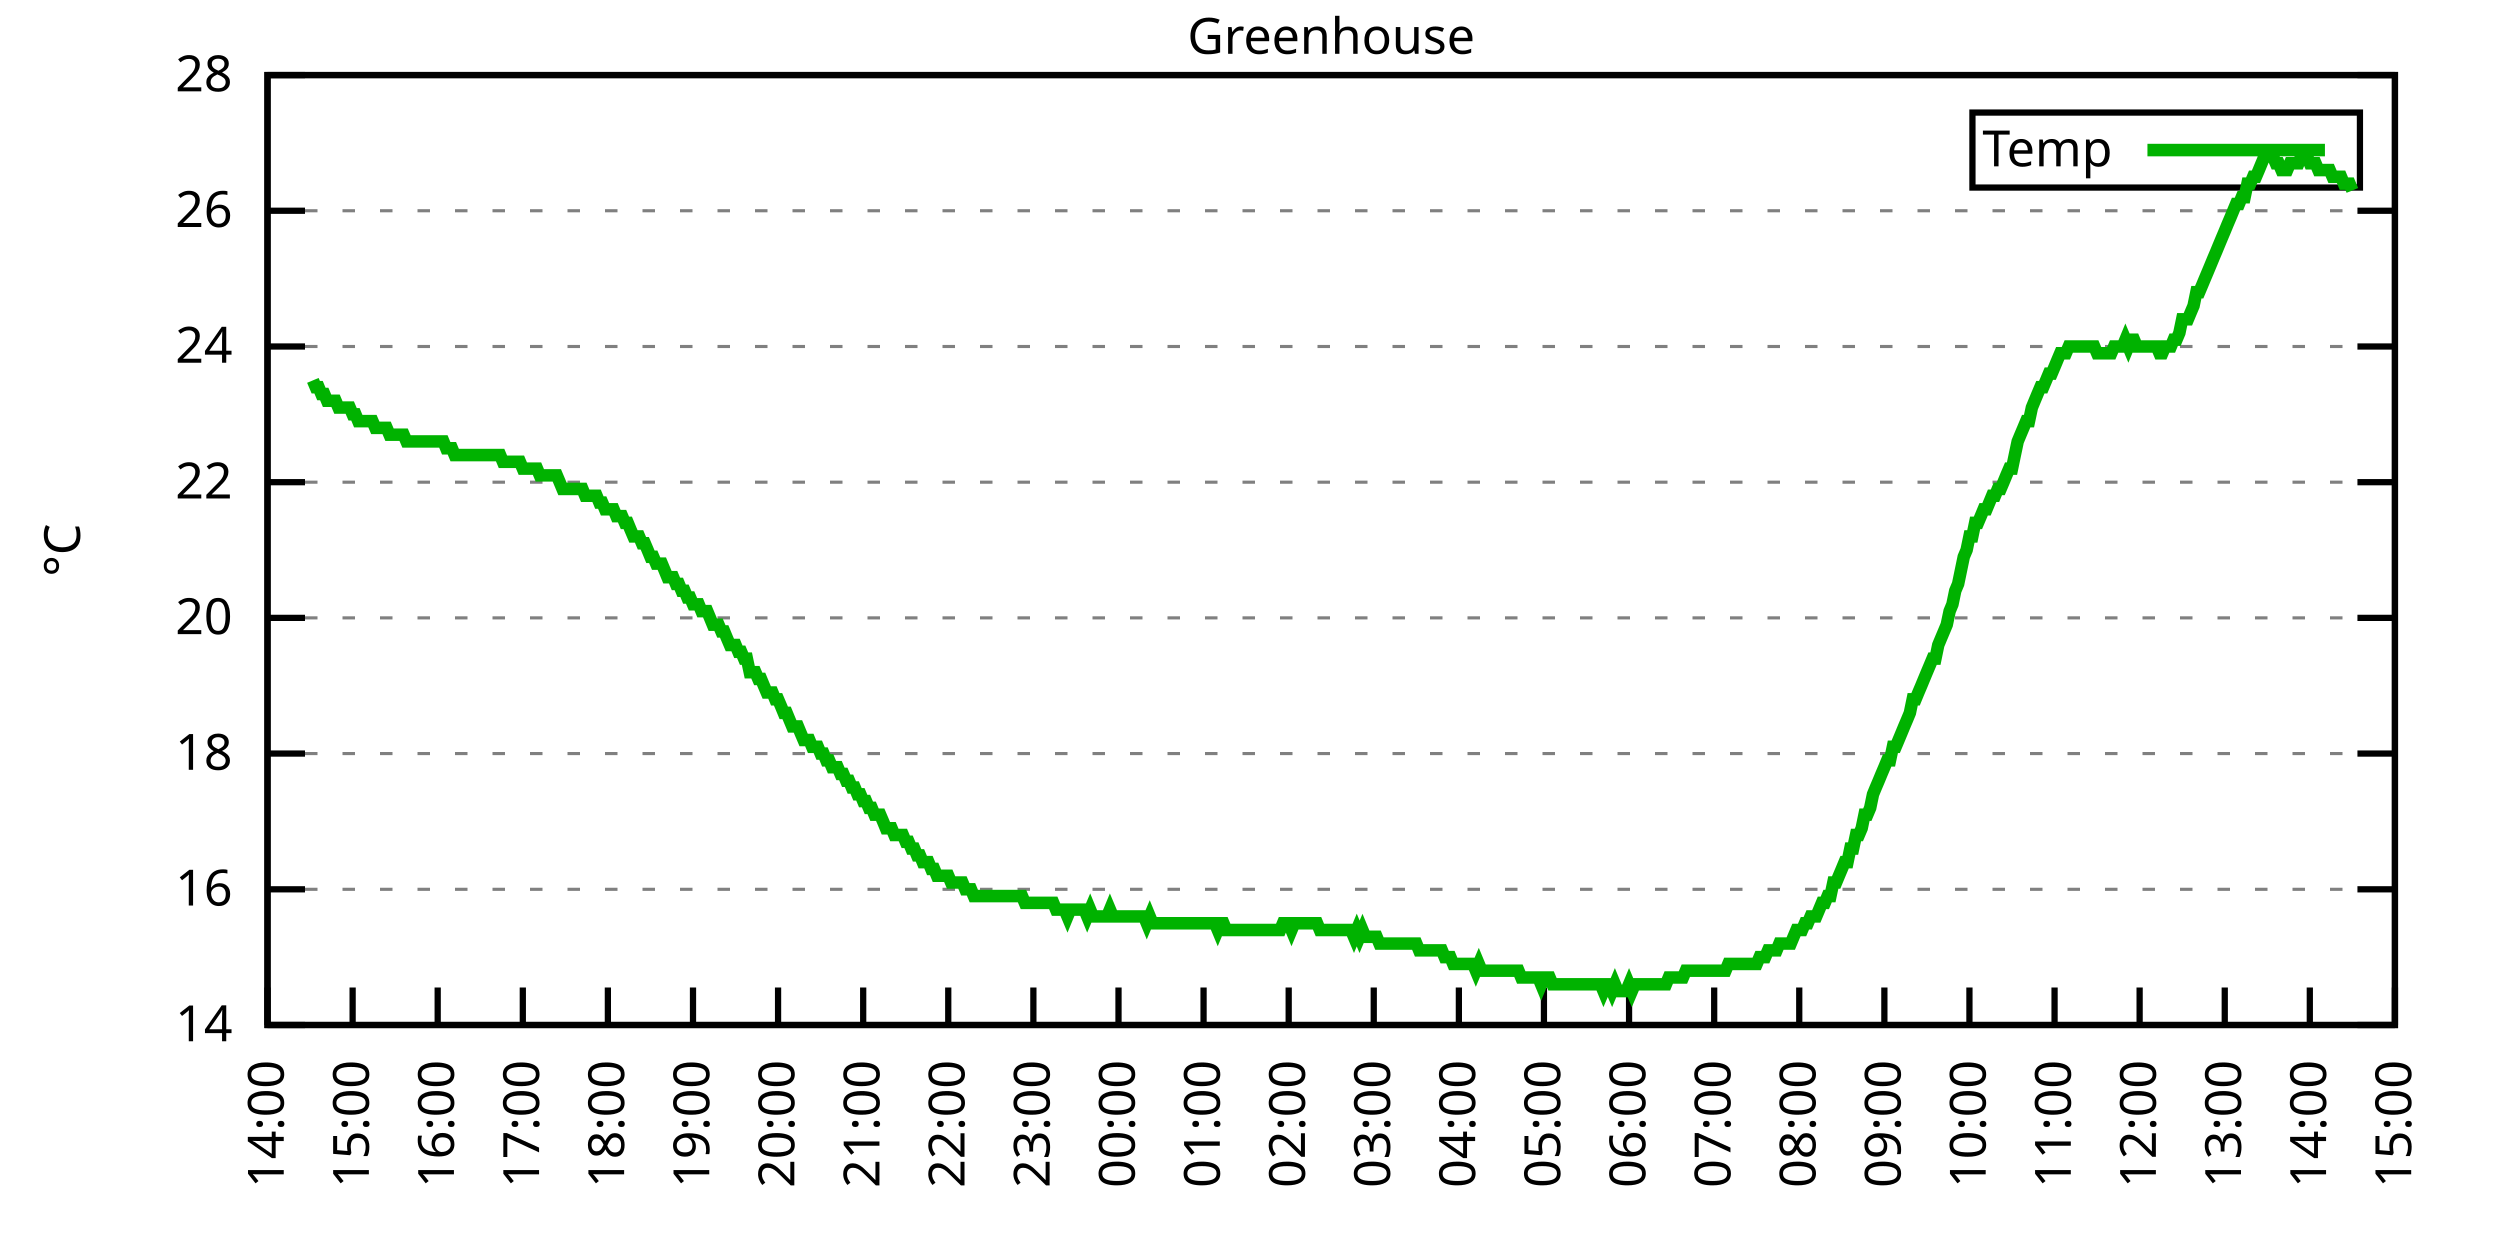
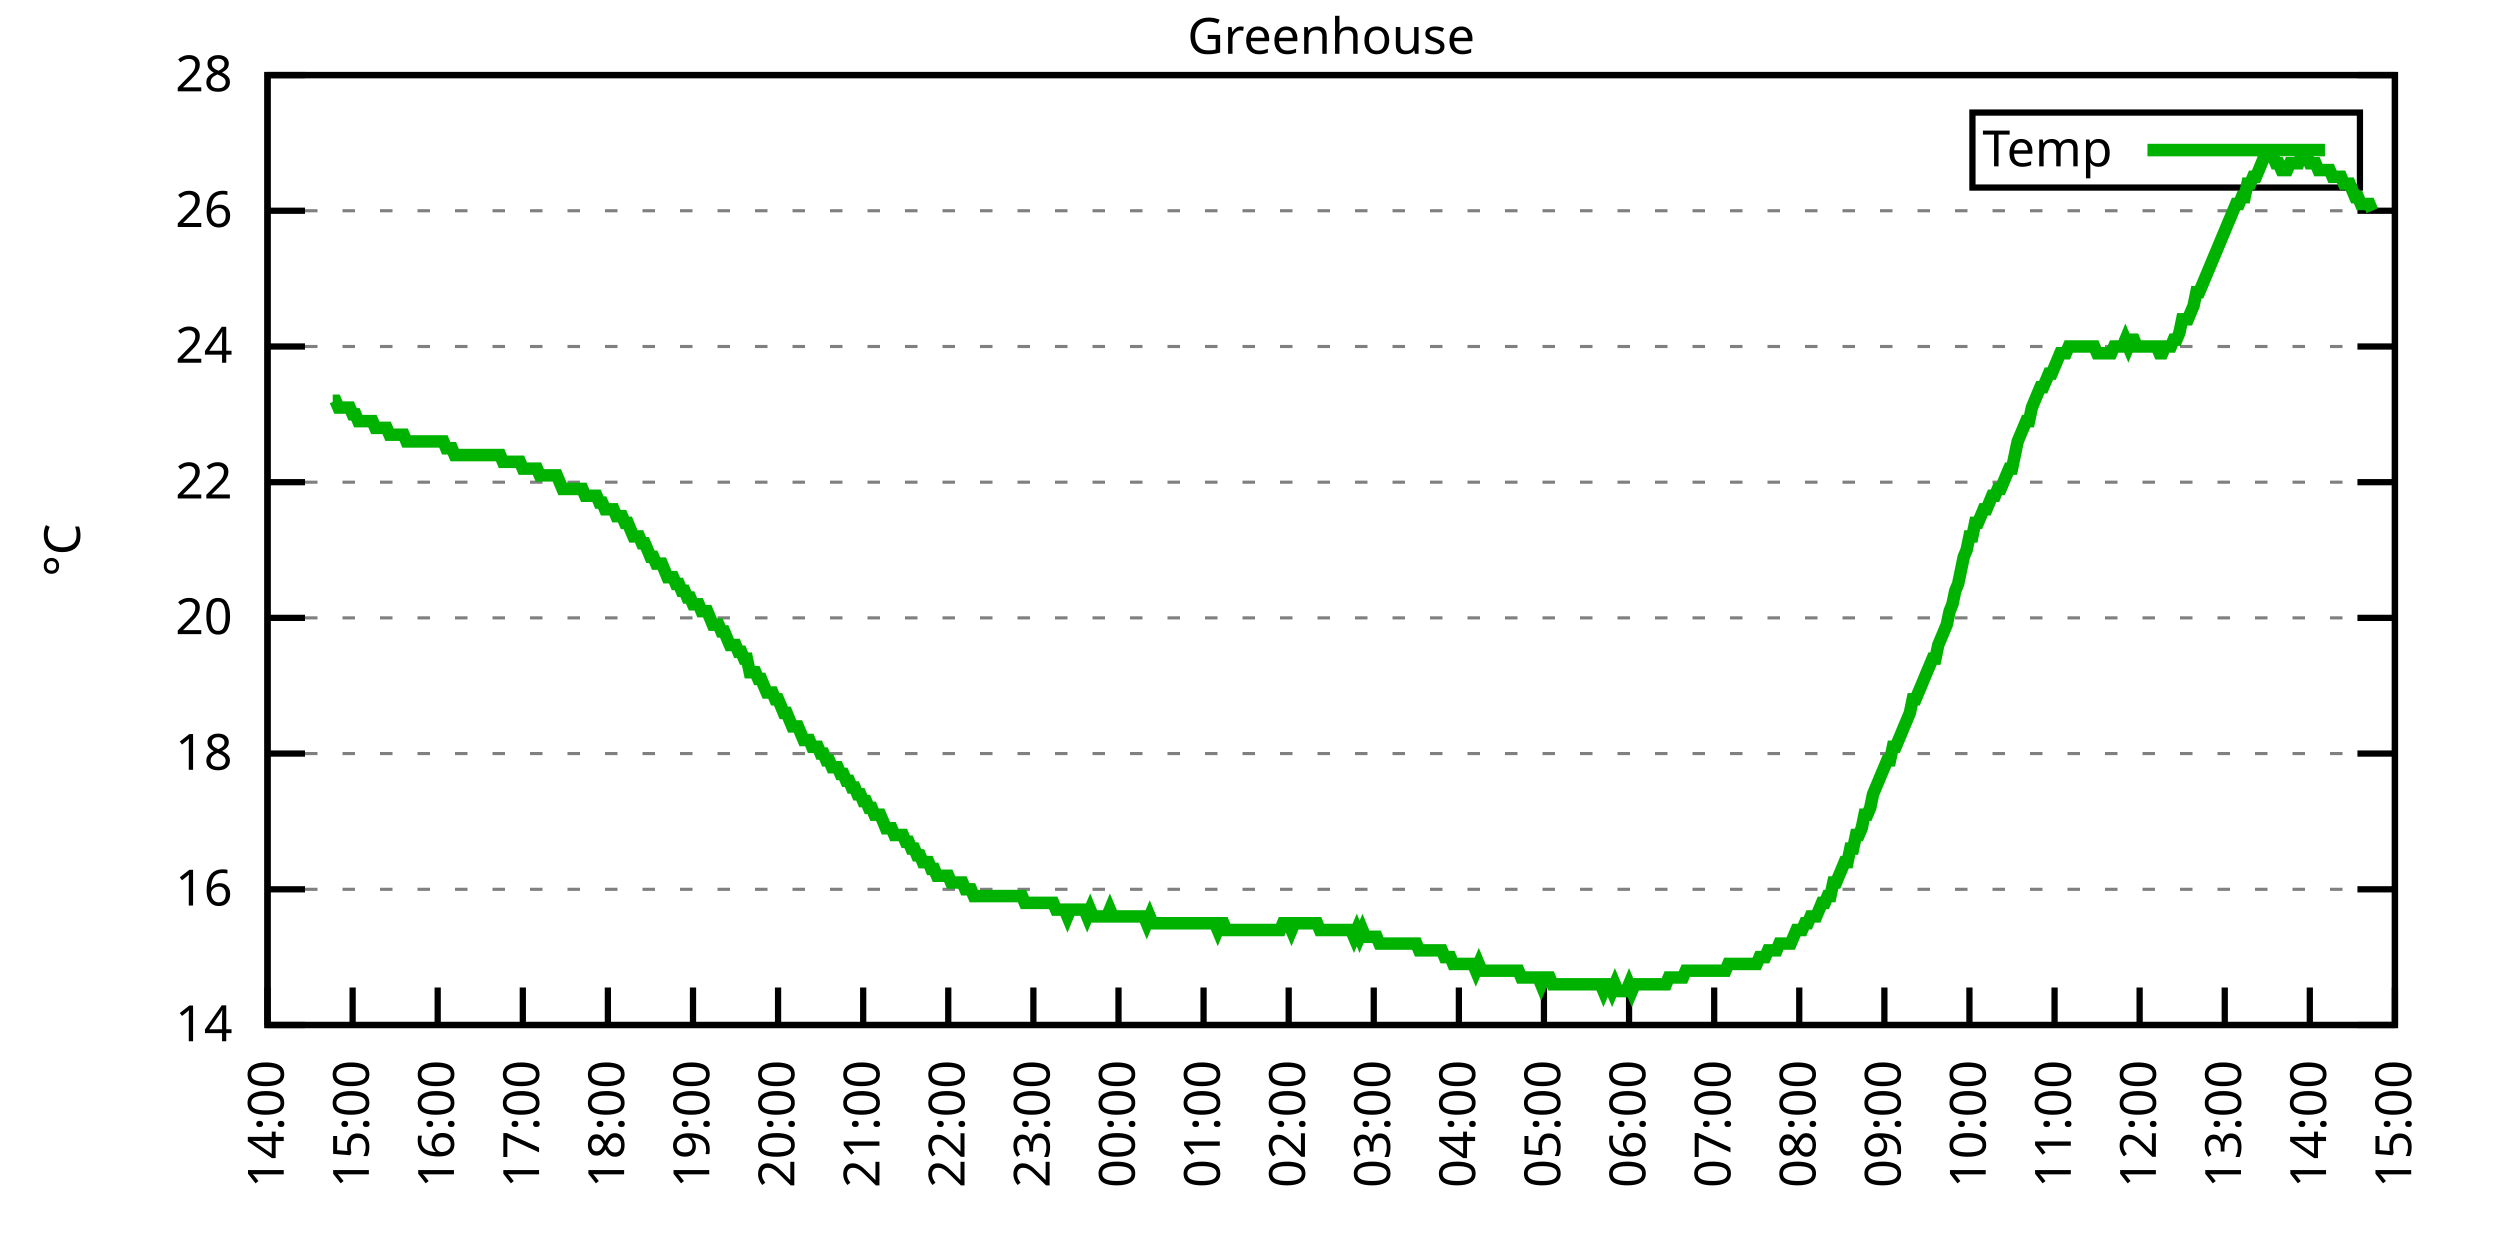
<svg xmlns="http://www.w3.org/2000/svg" xmlns:xlink="http://www.w3.org/1999/xlink" width="400" height="200" viewBox="0 0 400 200">
  <g id="gnuplot_canvas">
    <rect x="0" y="0" width="400" height="200" fill="none" />
    <defs>
      <circle id="gpDot" r="0.5" stroke-width="0.5" stroke="currentColor" />
      <path id="gpPt0" stroke-width="0.333" stroke="currentColor" d="M-1,0 h2 M0,-1 v2" />
      <path id="gpPt1" stroke-width="0.333" stroke="currentColor" d="M-1,-1 L1,1 M1,-1 L-1,1" />
      <path id="gpPt2" stroke-width="0.333" stroke="currentColor" d="M-1,0 L1,0 M0,-1 L0,1 M-1,-1 L1,1 M-1,1 L1,-1" />
      <rect id="gpPt3" stroke-width="0.333" stroke="currentColor" x="-1" y="-1" width="2" height="2" />
      <rect id="gpPt4" stroke-width="0.333" stroke="currentColor" fill="currentColor" x="-1" y="-1" width="2" height="2" />
      <circle id="gpPt5" stroke-width="0.333" stroke="currentColor" cx="0" cy="0" r="1" />
      <use xlink:href="#gpPt5" id="gpPt6" fill="currentColor" stroke="none" />
      <path id="gpPt7" stroke-width="0.333" stroke="currentColor" d="M0,-1.33 L-1.33,0.67 L1.33,0.67 z" />
      <use xlink:href="#gpPt7" id="gpPt8" fill="currentColor" stroke="none" />
      <use xlink:href="#gpPt7" id="gpPt9" stroke="currentColor" transform="rotate(180)" />
      <use xlink:href="#gpPt9" id="gpPt10" fill="currentColor" stroke="none" />
      <use xlink:href="#gpPt3" id="gpPt11" stroke="currentColor" transform="rotate(45)" />
      <use xlink:href="#gpPt11" id="gpPt12" fill="currentColor" stroke="none" />
      <path id="gpPt13" stroke-width="0.333" stroke="currentColor" d="M0,1.330 L1.265,0.411 L0.782,-1.067 L-0.782,-1.076 L-1.265,0.411 z" />
      <use xlink:href="#gpPt13" id="gpPt14" fill="currentColor" stroke="none" />
      <filter id="textbox" filterUnits="objectBoundingBox" x="0" y="0" height="1" width="1">
        <feFlood flood-color="white" flood-opacity="1" result="bgnd" />
        <feComposite in="SourceGraphic" in2="bgnd" operator="atop" />
      </filter>
      <filter id="greybox" filterUnits="objectBoundingBox" x="0" y="0" height="1" width="1">
        <feFlood flood-color="lightgrey" flood-opacity="1" result="grey" />
        <feComposite in="SourceGraphic" in2="grey" operator="atop" />
      </filter>
    </defs>
    <g fill="none" color="white" stroke="currentColor" stroke-width="1.00" stroke-linecap="butt" stroke-linejoin="miter">
</g>
    <g fill="none" color="black" stroke="currentColor" stroke-width="1.00" stroke-linecap="butt" stroke-linejoin="miter">
      <g stroke="none" shape-rendering="crispEdges">
        <polygon fill="rgb(255, 255, 255)" points="42.80,164.00 383.18,164.00 383.18,12.02 42.80,12.02 " />
      </g>
    </g>
    <g fill="none" color="black" stroke="currentColor" stroke-width="1.00" stroke-linecap="butt" stroke-linejoin="miter">
</g>
    <g fill="none" color="black" stroke="black" stroke-width="0.50" stroke-linecap="butt" stroke-linejoin="miter">
</g>
    <g fill="none" color="gray" stroke="currentColor" stroke-width="0.50" stroke-linecap="butt" stroke-linejoin="miter">
      <path stroke="gray" stroke-dasharray="2,4" class="gridline" d="M42.80,164.00 L383.19,164.00  " />
    </g>
    <g fill="none" color="gray" stroke="gray" stroke-width="1.00" stroke-linecap="butt" stroke-linejoin="miter">
</g>
    <g fill="none" color="black" stroke="currentColor" stroke-width="1.00" stroke-linecap="butt" stroke-linejoin="miter">
      <path stroke="black" d="M42.80,164.00 L48.80,164.00 M383.19,164.00 L377.19,164.00  " />
      <g transform="translate(37.20,166.60)" stroke="none" fill="black" font-family="Sans" font-size="8.00" text-anchor="end">
        <text>
          <tspan font-family="Sans"> 14</tspan>
        </text>
      </g>
    </g>
    <g fill="none" color="black" stroke="currentColor" stroke-width="1.00" stroke-linecap="butt" stroke-linejoin="miter">
</g>
    <g fill="none" color="black" stroke="black" stroke-width="0.50" stroke-linecap="butt" stroke-linejoin="miter">
</g>
    <g fill="none" color="gray" stroke="currentColor" stroke-width="0.50" stroke-linecap="butt" stroke-linejoin="miter">
      <path stroke="gray" stroke-dasharray="2,4" class="gridline" d="M42.80,142.29 L383.19,142.29  " />
    </g>
    <g fill="none" color="gray" stroke="gray" stroke-width="1.00" stroke-linecap="butt" stroke-linejoin="miter">
</g>
    <g fill="none" color="black" stroke="currentColor" stroke-width="1.00" stroke-linecap="butt" stroke-linejoin="miter">
      <path stroke="black" d="M42.80,142.29 L48.80,142.29 M383.19,142.29 L377.19,142.29  " />
      <g transform="translate(37.20,144.89)" stroke="none" fill="black" font-family="Sans" font-size="8.00" text-anchor="end">
        <text>
          <tspan font-family="Sans"> 16</tspan>
        </text>
      </g>
    </g>
    <g fill="none" color="black" stroke="currentColor" stroke-width="1.00" stroke-linecap="butt" stroke-linejoin="miter">
</g>
    <g fill="none" color="black" stroke="black" stroke-width="0.50" stroke-linecap="butt" stroke-linejoin="miter">
</g>
    <g fill="none" color="gray" stroke="currentColor" stroke-width="0.50" stroke-linecap="butt" stroke-linejoin="miter">
      <path stroke="gray" stroke-dasharray="2,4" class="gridline" d="M42.80,120.57 L383.19,120.57  " />
    </g>
    <g fill="none" color="gray" stroke="gray" stroke-width="1.00" stroke-linecap="butt" stroke-linejoin="miter">
</g>
    <g fill="none" color="black" stroke="currentColor" stroke-width="1.00" stroke-linecap="butt" stroke-linejoin="miter">
      <path stroke="black" d="M42.80,120.57 L48.80,120.57 M383.19,120.57 L377.19,120.57  " />
      <g transform="translate(37.20,123.17)" stroke="none" fill="black" font-family="Sans" font-size="8.00" text-anchor="end">
        <text>
          <tspan font-family="Sans"> 18</tspan>
        </text>
      </g>
    </g>
    <g fill="none" color="black" stroke="currentColor" stroke-width="1.00" stroke-linecap="butt" stroke-linejoin="miter">
</g>
    <g fill="none" color="black" stroke="black" stroke-width="0.50" stroke-linecap="butt" stroke-linejoin="miter">
</g>
    <g fill="none" color="gray" stroke="currentColor" stroke-width="0.50" stroke-linecap="butt" stroke-linejoin="miter">
      <path stroke="gray" stroke-dasharray="2,4" class="gridline" d="M42.80,98.86 L383.19,98.86  " />
    </g>
    <g fill="none" color="gray" stroke="gray" stroke-width="1.00" stroke-linecap="butt" stroke-linejoin="miter">
</g>
    <g fill="none" color="black" stroke="currentColor" stroke-width="1.00" stroke-linecap="butt" stroke-linejoin="miter">
      <path stroke="black" d="M42.80,98.86 L48.80,98.86 M383.19,98.86 L377.19,98.86  " />
      <g transform="translate(37.20,101.46)" stroke="none" fill="black" font-family="Sans" font-size="8.00" text-anchor="end">
        <text>
          <tspan font-family="Sans"> 20</tspan>
        </text>
      </g>
    </g>
    <g fill="none" color="black" stroke="currentColor" stroke-width="1.00" stroke-linecap="butt" stroke-linejoin="miter">
</g>
    <g fill="none" color="black" stroke="black" stroke-width="0.50" stroke-linecap="butt" stroke-linejoin="miter">
</g>
    <g fill="none" color="gray" stroke="currentColor" stroke-width="0.50" stroke-linecap="butt" stroke-linejoin="miter">
      <path stroke="gray" stroke-dasharray="2,4" class="gridline" d="M42.80,77.15 L383.19,77.15  " />
    </g>
    <g fill="none" color="gray" stroke="gray" stroke-width="1.00" stroke-linecap="butt" stroke-linejoin="miter">
</g>
    <g fill="none" color="black" stroke="currentColor" stroke-width="1.00" stroke-linecap="butt" stroke-linejoin="miter">
      <path stroke="black" d="M42.80,77.15 L48.80,77.15 M383.19,77.15 L377.19,77.15  " />
      <g transform="translate(37.20,79.75)" stroke="none" fill="black" font-family="Sans" font-size="8.00" text-anchor="end">
        <text>
          <tspan font-family="Sans"> 22</tspan>
        </text>
      </g>
    </g>
    <g fill="none" color="black" stroke="currentColor" stroke-width="1.00" stroke-linecap="butt" stroke-linejoin="miter">
</g>
    <g fill="none" color="black" stroke="black" stroke-width="0.50" stroke-linecap="butt" stroke-linejoin="miter">
</g>
    <g fill="none" color="gray" stroke="currentColor" stroke-width="0.50" stroke-linecap="butt" stroke-linejoin="miter">
      <path stroke="gray" stroke-dasharray="2,4" class="gridline" d="M42.80,55.44 L383.19,55.44  " />
    </g>
    <g fill="none" color="gray" stroke="gray" stroke-width="1.00" stroke-linecap="butt" stroke-linejoin="miter">
</g>
    <g fill="none" color="black" stroke="currentColor" stroke-width="1.00" stroke-linecap="butt" stroke-linejoin="miter">
      <path stroke="black" d="M42.80,55.44 L48.80,55.44 M383.19,55.44 L377.19,55.44  " />
      <g transform="translate(37.20,58.04)" stroke="none" fill="black" font-family="Sans" font-size="8.00" text-anchor="end">
        <text>
          <tspan font-family="Sans"> 24</tspan>
        </text>
      </g>
    </g>
    <g fill="none" color="black" stroke="currentColor" stroke-width="1.00" stroke-linecap="butt" stroke-linejoin="miter">
</g>
    <g fill="none" color="black" stroke="black" stroke-width="0.50" stroke-linecap="butt" stroke-linejoin="miter">
</g>
    <g fill="none" color="gray" stroke="currentColor" stroke-width="0.50" stroke-linecap="butt" stroke-linejoin="miter">
      <path stroke="gray" stroke-dasharray="2,4" class="gridline" d="M42.80,33.72 L383.19,33.72  " />
    </g>
    <g fill="none" color="gray" stroke="gray" stroke-width="1.00" stroke-linecap="butt" stroke-linejoin="miter">
</g>
    <g fill="none" color="black" stroke="currentColor" stroke-width="1.00" stroke-linecap="butt" stroke-linejoin="miter">
      <path stroke="black" d="M42.80,33.72 L48.80,33.72 M383.19,33.72 L377.19,33.72  " />
      <g transform="translate(37.20,36.32)" stroke="none" fill="black" font-family="Sans" font-size="8.00" text-anchor="end">
        <text>
          <tspan font-family="Sans"> 26</tspan>
        </text>
      </g>
    </g>
    <g fill="none" color="black" stroke="currentColor" stroke-width="1.00" stroke-linecap="butt" stroke-linejoin="miter">
</g>
    <g fill="none" color="black" stroke="black" stroke-width="0.50" stroke-linecap="butt" stroke-linejoin="miter">
</g>
    <g fill="none" color="gray" stroke="currentColor" stroke-width="0.50" stroke-linecap="butt" stroke-linejoin="miter">
      <path stroke="gray" stroke-dasharray="2,4" class="gridline" d="M42.80,12.01 L383.19,12.01  " />
    </g>
    <g fill="none" color="gray" stroke="gray" stroke-width="1.00" stroke-linecap="butt" stroke-linejoin="miter">
</g>
    <g fill="none" color="black" stroke="currentColor" stroke-width="1.00" stroke-linecap="butt" stroke-linejoin="miter">
      <path stroke="black" d="M42.80,12.01 L48.80,12.01 M383.19,12.01 L377.19,12.01  " />
      <g transform="translate(37.20,14.61)" stroke="none" fill="black" font-family="Sans" font-size="8.00" text-anchor="end">
        <text>
          <tspan font-family="Sans"> 28</tspan>
        </text>
      </g>
    </g>
    <g fill="none" color="black" stroke="currentColor" stroke-width="1.00" stroke-linecap="butt" stroke-linejoin="miter">
      <path stroke="black" d="M42.80,164.00 L42.80,158.00  " />
      <g transform="translate(45.40,169.60) rotate(270.00)" stroke="none" fill="black" font-family="Sans" font-size="8.00" text-anchor="end">
        <text>
          <tspan font-family="Sans">14:00</tspan>
        </text>
      </g>
    </g>
    <g fill="none" color="black" stroke="currentColor" stroke-width="1.00" stroke-linecap="butt" stroke-linejoin="miter">
      <path stroke="black" d="M56.42,164.00 L56.42,158.00  " />
      <g transform="translate(59.02,169.60) rotate(270.00)" stroke="none" fill="black" font-family="Sans" font-size="8.00" text-anchor="end">
        <text>
          <tspan font-family="Sans">15:00</tspan>
        </text>
      </g>
    </g>
    <g fill="none" color="black" stroke="currentColor" stroke-width="1.00" stroke-linecap="butt" stroke-linejoin="miter">
      <path stroke="black" d="M70.03,164.00 L70.03,158.00  " />
      <g transform="translate(72.63,169.60) rotate(270.00)" stroke="none" fill="black" font-family="Sans" font-size="8.00" text-anchor="end">
        <text>
          <tspan font-family="Sans">16:00</tspan>
        </text>
      </g>
    </g>
    <g fill="none" color="black" stroke="currentColor" stroke-width="1.00" stroke-linecap="butt" stroke-linejoin="miter">
      <path stroke="black" d="M83.65,164.00 L83.65,158.00  " />
      <g transform="translate(86.25,169.60) rotate(270.00)" stroke="none" fill="black" font-family="Sans" font-size="8.00" text-anchor="end">
        <text>
          <tspan font-family="Sans">17:00</tspan>
        </text>
      </g>
    </g>
    <g fill="none" color="black" stroke="currentColor" stroke-width="1.00" stroke-linecap="butt" stroke-linejoin="miter">
      <path stroke="black" d="M97.26,164.00 L97.26,158.00  " />
      <g transform="translate(99.86,169.60) rotate(270.00)" stroke="none" fill="black" font-family="Sans" font-size="8.00" text-anchor="end">
        <text>
          <tspan font-family="Sans">18:00</tspan>
        </text>
      </g>
    </g>
    <g fill="none" color="black" stroke="currentColor" stroke-width="1.00" stroke-linecap="butt" stroke-linejoin="miter">
      <path stroke="black" d="M110.88,164.00 L110.88,158.00  " />
      <g transform="translate(113.48,169.60) rotate(270.00)" stroke="none" fill="black" font-family="Sans" font-size="8.00" text-anchor="end">
        <text>
          <tspan font-family="Sans">19:00</tspan>
        </text>
      </g>
    </g>
    <g fill="none" color="black" stroke="currentColor" stroke-width="1.00" stroke-linecap="butt" stroke-linejoin="miter">
      <path stroke="black" d="M124.49,164.00 L124.49,158.00  " />
      <g transform="translate(127.09,169.60) rotate(270.00)" stroke="none" fill="black" font-family="Sans" font-size="8.00" text-anchor="end">
        <text>
          <tspan font-family="Sans">20:00</tspan>
        </text>
      </g>
    </g>
    <g fill="none" color="black" stroke="currentColor" stroke-width="1.00" stroke-linecap="butt" stroke-linejoin="miter">
      <path stroke="black" d="M138.11,164.00 L138.11,158.00  " />
      <g transform="translate(140.71,169.60) rotate(270.00)" stroke="none" fill="black" font-family="Sans" font-size="8.00" text-anchor="end">
        <text>
          <tspan font-family="Sans">21:00</tspan>
        </text>
      </g>
    </g>
    <g fill="none" color="black" stroke="currentColor" stroke-width="1.00" stroke-linecap="butt" stroke-linejoin="miter">
      <path stroke="black" d="M151.72,164.00 L151.72,158.00  " />
      <g transform="translate(154.32,169.60) rotate(270.00)" stroke="none" fill="black" font-family="Sans" font-size="8.00" text-anchor="end">
        <text>
          <tspan font-family="Sans">22:00</tspan>
        </text>
      </g>
    </g>
    <g fill="none" color="black" stroke="currentColor" stroke-width="1.00" stroke-linecap="butt" stroke-linejoin="miter">
      <path stroke="black" d="M165.34,164.00 L165.34,158.00  " />
      <g transform="translate(167.94,169.60) rotate(270.00)" stroke="none" fill="black" font-family="Sans" font-size="8.00" text-anchor="end">
        <text>
          <tspan font-family="Sans">23:00</tspan>
        </text>
      </g>
    </g>
    <g fill="none" color="black" stroke="currentColor" stroke-width="1.00" stroke-linecap="butt" stroke-linejoin="miter">
      <path stroke="black" d="M178.96,164.00 L178.96,158.00  " />
      <g transform="translate(181.56,169.60) rotate(270.00)" stroke="none" fill="black" font-family="Sans" font-size="8.00" text-anchor="end">
        <text>
          <tspan font-family="Sans">00:00</tspan>
        </text>
      </g>
    </g>
    <g fill="none" color="black" stroke="currentColor" stroke-width="1.00" stroke-linecap="butt" stroke-linejoin="miter">
      <path stroke="black" d="M192.57,164.00 L192.57,158.00  " />
      <g transform="translate(195.17,169.60) rotate(270.00)" stroke="none" fill="black" font-family="Sans" font-size="8.00" text-anchor="end">
        <text>
          <tspan font-family="Sans">01:00</tspan>
        </text>
      </g>
    </g>
    <g fill="none" color="black" stroke="currentColor" stroke-width="1.00" stroke-linecap="butt" stroke-linejoin="miter">
      <path stroke="black" d="M206.19,164.00 L206.19,158.00  " />
      <g transform="translate(208.79,169.60) rotate(270.00)" stroke="none" fill="black" font-family="Sans" font-size="8.00" text-anchor="end">
        <text>
          <tspan font-family="Sans">02:00</tspan>
        </text>
      </g>
    </g>
    <g fill="none" color="black" stroke="currentColor" stroke-width="1.00" stroke-linecap="butt" stroke-linejoin="miter">
      <path stroke="black" d="M219.80,164.00 L219.80,158.00  " />
      <g transform="translate(222.40,169.60) rotate(270.00)" stroke="none" fill="black" font-family="Sans" font-size="8.00" text-anchor="end">
        <text>
          <tspan font-family="Sans">03:00</tspan>
        </text>
      </g>
    </g>
    <g fill="none" color="black" stroke="currentColor" stroke-width="1.00" stroke-linecap="butt" stroke-linejoin="miter">
      <path stroke="black" d="M233.42,164.00 L233.42,158.00  " />
      <g transform="translate(236.02,169.60) rotate(270.00)" stroke="none" fill="black" font-family="Sans" font-size="8.00" text-anchor="end">
        <text>
          <tspan font-family="Sans">04:00</tspan>
        </text>
      </g>
    </g>
    <g fill="none" color="black" stroke="currentColor" stroke-width="1.00" stroke-linecap="butt" stroke-linejoin="miter">
      <path stroke="black" d="M247.03,164.00 L247.03,158.00  " />
      <g transform="translate(249.63,169.60) rotate(270.00)" stroke="none" fill="black" font-family="Sans" font-size="8.00" text-anchor="end">
        <text>
          <tspan font-family="Sans">05:00</tspan>
        </text>
      </g>
    </g>
    <g fill="none" color="black" stroke="currentColor" stroke-width="1.00" stroke-linecap="butt" stroke-linejoin="miter">
      <path stroke="black" d="M260.65,164.00 L260.65,158.00  " />
      <g transform="translate(263.25,169.60) rotate(270.00)" stroke="none" fill="black" font-family="Sans" font-size="8.00" text-anchor="end">
        <text>
          <tspan font-family="Sans">06:00</tspan>
        </text>
      </g>
    </g>
    <g fill="none" color="black" stroke="currentColor" stroke-width="1.00" stroke-linecap="butt" stroke-linejoin="miter">
      <path stroke="black" d="M274.27,164.00 L274.27,158.00  " />
      <g transform="translate(276.87,169.60) rotate(270.00)" stroke="none" fill="black" font-family="Sans" font-size="8.00" text-anchor="end">
        <text>
          <tspan font-family="Sans">07:00</tspan>
        </text>
      </g>
    </g>
    <g fill="none" color="black" stroke="currentColor" stroke-width="1.00" stroke-linecap="butt" stroke-linejoin="miter">
      <path stroke="black" d="M287.88,164.00 L287.88,158.00  " />
      <g transform="translate(290.48,169.60) rotate(270.00)" stroke="none" fill="black" font-family="Sans" font-size="8.00" text-anchor="end">
        <text>
          <tspan font-family="Sans">08:00</tspan>
        </text>
      </g>
    </g>
    <g fill="none" color="black" stroke="currentColor" stroke-width="1.00" stroke-linecap="butt" stroke-linejoin="miter">
      <path stroke="black" d="M301.50,164.00 L301.50,158.00  " />
      <g transform="translate(304.10,169.60) rotate(270.00)" stroke="none" fill="black" font-family="Sans" font-size="8.00" text-anchor="end">
        <text>
          <tspan font-family="Sans">09:00</tspan>
        </text>
      </g>
    </g>
    <g fill="none" color="black" stroke="currentColor" stroke-width="1.00" stroke-linecap="butt" stroke-linejoin="miter">
      <path stroke="black" d="M315.11,164.00 L315.11,158.00  " />
      <g transform="translate(317.71,169.60) rotate(270.00)" stroke="none" fill="black" font-family="Sans" font-size="8.00" text-anchor="end">
        <text>
          <tspan font-family="Sans">10:00</tspan>
        </text>
      </g>
    </g>
    <g fill="none" color="black" stroke="currentColor" stroke-width="1.00" stroke-linecap="butt" stroke-linejoin="miter">
      <path stroke="black" d="M328.73,164.00 L328.73,158.00  " />
      <g transform="translate(331.33,169.60) rotate(270.00)" stroke="none" fill="black" font-family="Sans" font-size="8.00" text-anchor="end">
        <text>
          <tspan font-family="Sans">11:00</tspan>
        </text>
      </g>
    </g>
    <g fill="none" color="black" stroke="currentColor" stroke-width="1.00" stroke-linecap="butt" stroke-linejoin="miter">
      <path stroke="black" d="M342.34,164.00 L342.34,158.00  " />
      <g transform="translate(344.94,169.60) rotate(270.00)" stroke="none" fill="black" font-family="Sans" font-size="8.00" text-anchor="end">
        <text>
          <tspan font-family="Sans">12:00</tspan>
        </text>
      </g>
    </g>
    <g fill="none" color="black" stroke="currentColor" stroke-width="1.00" stroke-linecap="butt" stroke-linejoin="miter">
      <path stroke="black" d="M355.96,164.00 L355.96,158.00  " />
      <g transform="translate(358.56,169.60) rotate(270.00)" stroke="none" fill="black" font-family="Sans" font-size="8.00" text-anchor="end">
        <text>
          <tspan font-family="Sans">13:00</tspan>
        </text>
      </g>
    </g>
    <g fill="none" color="black" stroke="currentColor" stroke-width="1.00" stroke-linecap="butt" stroke-linejoin="miter">
      <path stroke="black" d="M369.57,164.00 L369.57,158.00  " />
      <g transform="translate(372.17,169.60) rotate(270.00)" stroke="none" fill="black" font-family="Sans" font-size="8.00" text-anchor="end">
        <text>
          <tspan font-family="Sans">14:00</tspan>
        </text>
      </g>
    </g>
    <g fill="none" color="black" stroke="currentColor" stroke-width="1.00" stroke-linecap="butt" stroke-linejoin="miter">
      <path stroke="black" d="M383.19,164.00 L383.19,158.00  " />
      <g transform="translate(385.79,169.60) rotate(270.00)" stroke="none" fill="black" font-family="Sans" font-size="8.00" text-anchor="end">
        <text>
          <tspan font-family="Sans">15:00</tspan>
        </text>
      </g>
    </g>
    <g fill="none" color="black" stroke="currentColor" stroke-width="1.00" stroke-linecap="butt" stroke-linejoin="miter">
</g>
    <g fill="none" color="black" stroke="currentColor" stroke-width="1.00" stroke-linecap="butt" stroke-linejoin="miter">
      <path stroke="black" d="M42.80,12.01 L42.80,164.00 L383.19,164.00 L383.19,12.01 L42.80,12.01 Z  " />
    </g>
    <g fill="none" color="black" stroke="currentColor" stroke-width="1.00" stroke-linecap="butt" stroke-linejoin="miter">
</g>
    <g fill="none" color="black" stroke="currentColor" stroke-width="1.00" stroke-linecap="butt" stroke-linejoin="miter">
      <path stroke="black" d="M315.59,30.01 L315.59,18.01 L377.59,18.01 L377.59,30.01 L315.59,30.01 Z  " />
    </g>
    <g id="Greenhouse_plot_1">
      <g fill="none" color="white" stroke="black" stroke-width="2.00" stroke-linecap="butt" stroke-linejoin="miter">
</g>
      <g fill="none" color="black" stroke="currentColor" stroke-width="2.00" stroke-linecap="butt" stroke-linejoin="miter">
        <g transform="translate(337.99,26.61)" stroke="none" fill="black" font-family="Sans" font-size="8.00" text-anchor="end">
          <text>
            <tspan font-family="Sans">Temp</tspan>
          </text>
        </g>
      </g>
      <g fill="none" color="black" stroke="currentColor" stroke-width="2.00" stroke-linecap="butt" stroke-linejoin="miter">
-         <path stroke="rgb(  0, 178,   0)" d="M343.59,24.01 L371.99,24.01 M50.06,60.86 L50.52,61.95 L50.97,61.95 L51.42,63.04 L51.88,63.04 L52.33,64.12   L52.78,64.12 L53.24,64.12 L53.69,64.12 L54.15,65.21 L54.60,65.21 L55.05,65.21 L55.51,65.21 L55.96,65.21   L56.42,66.29 L56.87,66.29 L57.32,67.38 L57.78,67.38 L58.23,67.38 L58.68,67.38 L59.14,67.38 L59.59,67.38   L60.05,68.46 L60.50,68.46 L60.95,68.46 L61.41,68.46 L61.86,68.46 L62.32,69.55 L62.77,69.55 L63.22,69.55   L63.68,69.55 L64.13,69.55 L64.58,69.55 L65.04,70.63 L65.49,70.63 L65.95,70.63 L66.40,70.63 L66.85,70.63   L67.31,70.63 L67.76,70.63 L68.22,70.63 L68.67,70.63 L69.12,70.63 L69.58,70.63 L70.03,70.63 L70.49,70.63   L70.94,70.63 L71.39,71.72 L71.85,71.72 L72.30,71.72 L72.75,72.81 L73.21,72.81 L73.66,72.81 L74.12,72.81   L74.57,72.81 L75.02,72.81 L75.48,72.81 L75.93,72.81 L76.39,72.81 L76.84,72.81 L77.29,72.81 L77.75,72.81   L78.20,72.81 L78.65,72.81 L79.11,72.81 L79.56,72.81 L80.02,72.81 L80.47,73.89 L80.92,73.89 L81.38,73.89   L81.83,73.89 L82.29,73.89 L82.74,73.89 L83.19,73.89 L83.65,74.98 L84.10,74.98 L84.55,74.98 L85.01,74.98   L85.46,74.98 L85.92,74.98 L86.37,76.06 L86.82,76.06 L87.28,76.06 L87.73,76.06 L88.19,76.06 L88.64,76.06   L89.09,76.06 L89.55,77.15 L90.00,78.23 L90.45,78.23 L90.91,78.23 L91.36,78.23 L91.82,78.23 L92.27,78.23   L92.72,78.23 L93.18,78.23 L93.63,79.32 L94.09,79.32 L94.54,79.32 L94.99,79.32 L95.45,79.32 L95.90,80.41   L96.35,80.41 L96.81,81.49 L97.26,81.49 L97.72,81.49 L98.17,81.49 L98.62,82.58 L99.08,82.58 L99.53,82.58   L99.99,83.66 L100.44,83.66 L100.89,84.75 L101.35,85.83 L101.80,85.83 L102.25,85.83 L102.71,86.92 L103.16,86.92   L103.62,88.00 L104.07,89.09 L104.52,89.09 L104.98,90.18 L105.43,90.18 L105.89,90.18 L106.34,91.26 L106.79,92.35   L107.25,92.35 L107.70,92.35 L108.15,93.43 L108.61,93.43 L109.06,94.52 L109.52,94.52 L109.97,95.60 L110.42,95.60   L110.88,96.69 L111.33,96.69 L111.79,96.69 L112.24,97.78 L112.69,97.78 L113.15,97.78 L113.60,98.86 L114.05,99.95   L114.51,99.95 L114.96,99.95 L115.42,101.03 L115.87,101.03 L116.32,102.12 L116.78,103.20 L117.23,103.20 L117.69,103.20   L118.14,104.29 L118.59,104.29 L119.05,105.38 L119.50,105.38 L119.96,107.55 L120.41,107.55 L120.86,107.55 L121.32,108.63   L121.77,108.63 L122.22,109.72 L122.68,110.80 L123.13,110.80 L123.59,110.80 L124.04,111.89 L124.49,111.89 L124.95,112.97   L125.40,114.06 L125.86,114.06 L126.31,115.15 L126.76,116.23 L127.22,116.23 L127.67,116.23 L128.12,117.32 L128.58,118.40   L129.03,118.40 L129.49,118.40 L129.94,119.49 L130.39,119.49 L130.85,119.49 L131.30,120.57 L131.76,120.57 L132.21,121.66   L132.66,121.66 L133.12,122.75 L133.57,122.75 L134.02,122.75 L134.48,123.83 L134.93,123.83 L135.39,124.92 L135.84,124.92   L136.29,126.00 L136.75,126.00 L137.20,127.09 L137.66,127.09 L138.11,128.17 L138.56,128.17 L139.02,129.26 L139.47,129.26   L139.92,130.35 L140.38,130.35 L140.83,130.35 L141.29,131.43 L141.74,132.52 L142.19,132.52 L142.65,132.52 L143.10,133.60   L143.56,133.60 L144.01,133.60 L144.46,133.60 L144.92,134.69 L145.37,134.69 L145.82,135.77 L146.28,135.77 L146.73,136.86   L147.19,136.86 L147.64,137.94 L148.09,137.94 L148.55,137.94 L149.00,139.03 L149.46,139.03 L149.91,140.12 L150.36,140.12   L150.82,140.12 L151.27,140.12 L151.72,140.12 L152.18,141.20 L152.63,141.20 L153.09,141.20 L153.54,141.20 L153.99,141.20   L154.45,142.29 L154.90,142.29 L155.36,142.29 L155.81,143.37 L156.26,143.37 L156.72,143.37 L157.17,143.37 L157.62,143.37   L158.08,143.37 L158.53,143.37 L158.99,143.37 L159.44,143.37 L159.89,143.37 L160.35,143.37 L160.80,143.37 L161.26,143.37   L161.71,143.37 L162.16,143.37 L162.62,143.37 L163.07,143.37 L163.52,143.37 L163.98,144.46 L164.43,144.46 L164.89,144.46   L165.34,144.46 L165.79,144.46 L166.25,144.46 L166.70,144.46 L167.16,144.46 L167.61,144.46 L168.06,144.46 L168.52,144.46   L168.97,145.54 L169.43,145.54 L169.88,145.54 L170.33,145.54 L170.79,146.63 L171.24,145.54 L171.69,145.54 L172.15,145.54   L172.60,145.54 L173.06,145.54 L173.51,145.54 L173.96,146.63 L174.42,145.54 L174.87,146.63 L175.33,146.63 L175.78,146.63   L176.23,146.63 L176.69,146.63 L177.14,146.63 L177.59,145.54 L178.05,146.63 L178.50,146.63 L178.96,146.63 L179.41,146.63   L179.86,146.63 L180.32,146.63 L180.77,146.63 L181.23,146.63 L181.68,146.63 L182.13,146.63 L182.59,146.63 L183.04,146.63   L183.49,147.72 L183.95,146.63 L184.40,147.72 L184.86,147.72 L185.31,147.72 L185.76,147.72 L186.22,147.72 L186.67,147.72   L187.13,147.72 L187.58,147.72 L188.03,147.72 L188.49,147.72 L188.94,147.72 L189.39,147.72 L189.85,147.72 L190.30,147.72   L190.76,147.72 L191.21,147.72 L191.66,147.72 L192.12,147.72 L192.57,147.72 L193.03,147.72 L193.48,147.72 L193.93,147.72   L194.39,147.72 L194.84,148.80 L195.29,147.72 L195.75,147.72 L196.20,148.80 L196.66,148.80 L197.11,148.80 L197.56,148.80   L198.02,148.80 L198.47,148.80 L198.93,148.80 L199.38,148.80 L199.83,148.80 L200.29,148.80 L200.74,148.80 L201.19,148.80   L201.65,148.80 L202.10,148.80 L202.56,148.80 L203.01,148.80 L203.46,148.80 L203.92,148.80 L204.37,148.80 L204.83,148.80   L205.28,147.72 L205.73,147.72 L206.19,147.72 L206.64,148.80 L207.09,147.72 L207.55,147.72 L208.00,147.72 L208.46,147.72   L208.91,147.72 L209.36,147.72 L209.82,147.72 L210.27,147.72 L210.73,147.72 L211.18,148.80 L211.63,148.80 L212.09,148.80   L212.54,148.80 L213.00,148.80 L213.45,148.80 L213.90,148.80 L214.36,148.80 L214.81,148.80 L215.26,148.80 L215.72,148.80   L216.17,148.80 L216.63,149.89 L217.08,148.80 L217.53,149.89 L217.99,148.80 L218.44,149.89 L218.90,149.89 L219.35,149.89   L219.80,149.89 L220.26,149.89 L220.71,150.97 L221.16,150.97 L221.62,150.97 L222.07,150.97 L222.53,150.97 L222.98,150.97   L223.43,150.97 L223.89,150.97 L224.34,150.97 L224.80,150.97 L225.25,150.97 L225.70,150.97 L226.16,150.97 L226.61,150.97   L227.06,152.06 L227.52,152.06 L227.97,152.06 L228.43,152.06 L228.88,152.06 L229.33,152.06 L229.79,152.06 L230.24,152.06   L230.70,152.06 L231.15,153.14 L231.60,153.14 L232.06,153.14 L232.51,154.23 L232.96,154.23 L233.42,154.23 L233.87,154.23   L234.33,154.23 L234.78,154.23 L235.23,154.23 L235.69,154.23 L236.14,155.31 L236.60,154.23 L237.05,155.31 L237.50,155.31   L237.96,155.31 L238.41,155.31 L238.86,155.31 L239.32,155.31 L239.77,155.31 L240.23,155.31 L240.68,155.31 L241.13,155.31   L241.59,155.31 L242.04,155.31 L242.50,155.31 L242.95,155.31 L243.40,156.40 L243.86,156.40 L244.31,156.40 L244.76,156.40   L245.22,156.40 L245.67,156.40 L246.13,156.40 L246.58,157.49 L247.03,156.40 L247.49,156.40 L247.94,156.40 L248.40,157.49   L248.85,157.49 L249.30,157.49 L249.76,157.49 L250.21,157.49 L250.66,157.49 L251.12,157.49 L251.57,157.49 L252.03,157.49   L252.48,157.49 L252.93,157.49 L253.39,157.49 L253.84,157.49 L254.30,157.49 L254.75,157.49 L255.20,157.49 L255.66,157.49   L256.11,157.49 L256.56,158.57 L257.02,157.49 L257.47,157.49 L257.93,158.57 L258.38,157.49 L258.83,158.57 L259.29,158.57   L259.74,158.57 L260.20,158.57 L260.65,157.49 L261.10,158.57 L261.56,157.49 L262.01,157.49 L262.47,157.49 L262.92,157.49   L263.37,157.49 L263.83,157.49 L264.28,157.49 L264.73,157.49 L265.19,157.49 L265.64,157.49 L266.10,157.49 L266.55,157.49   L267.00,156.40 L267.46,156.40 L267.91,156.40 L268.37,156.40 L268.82,156.40 L269.27,156.40 L269.73,155.31 L270.18,155.31   L270.63,155.31 L271.09,155.31 L271.54,155.31 L272.00,155.31 L272.45,155.31 L272.90,155.31 L273.36,155.31 L273.81,155.31   L274.27,155.31 L274.72,155.31 L275.17,155.31 L275.63,155.31 L276.08,155.31 L276.53,154.23 L276.99,154.23 L277.44,154.23   L277.90,154.23 L278.35,154.23 L278.80,154.23 L279.26,154.23 L279.71,154.23 L280.17,154.23 L280.62,154.23 L281.07,154.23   L281.53,153.14 L281.98,153.14 L282.43,153.14 L282.89,152.06 L283.34,152.06 L283.80,152.06 L284.25,152.06 L284.70,150.97   L285.16,150.97 L285.61,150.97 L286.07,150.97 L286.52,150.97 L286.97,149.89 L287.43,148.80 L287.88,148.80 L288.33,148.80   L288.79,147.72 L289.24,147.72 L289.70,146.63 L290.15,146.63 L290.60,146.63 L291.06,145.54 L291.51,144.46 L291.97,144.46   L292.42,143.37 L292.87,143.37 L293.33,141.20 L293.78,141.20 L294.23,140.12 L294.69,139.03 L295.14,137.94 L295.60,137.94   L296.05,135.77 L296.50,135.77 L296.96,133.60 L297.41,133.60 L297.87,132.52 L298.32,130.35 L298.77,130.35 L299.23,129.26   L299.68,127.09 L300.13,126.00 L300.59,124.92 L301.04,123.83 L301.50,122.75 L301.95,121.66 L302.40,121.66 L302.86,119.49   L303.31,119.49 L303.77,118.40 L304.22,117.32 L304.67,116.23 L305.13,115.15 L305.58,114.06 L306.03,111.89 L306.49,111.89   L306.94,110.80 L307.40,109.72 L307.85,108.63 L308.30,107.55 L308.76,106.46 L309.21,105.38 L309.67,105.38 L310.12,103.20   L310.57,102.12 L311.03,101.03 L311.48,99.95 L311.94,97.78 L312.39,96.69 L312.84,94.52 L313.30,93.43 L313.75,91.26   L314.20,89.09 L314.66,88.00 L315.11,85.83 L315.57,85.83 L316.02,83.66 L316.47,83.66 L316.93,82.58 L317.38,81.49   L317.84,81.49 L318.29,80.41 L318.74,79.32 L319.20,79.32 L319.65,78.23 L320.10,78.23 L320.56,77.15 L321.01,76.06   L321.47,74.98 L321.92,74.98 L322.37,72.81 L322.83,70.63 L323.28,69.55 L323.74,68.46 L324.19,67.38 L324.64,67.38   L325.10,65.21 L325.55,64.12 L326.00,63.04 L326.46,61.95 L326.91,61.95 L327.37,60.86 L327.82,59.78 L328.27,59.78   L328.73,58.69 L329.18,57.61 L329.64,56.52 L330.09,56.52 L330.54,56.52 L331.00,55.44 L331.45,55.44 L331.90,55.44   L332.36,55.44 L332.81,55.44 L333.27,55.44 L333.72,55.44 L334.17,55.44 L334.63,55.44 L335.08,55.44 L335.54,56.52   L335.99,56.52 L336.44,56.52 L336.90,56.52 L337.35,56.52 L337.80,56.52 L338.26,55.44 L338.71,55.44 L339.17,55.44   L339.62,55.44 L340.07,54.35 L340.53,55.44 L340.98,54.35 L341.44,54.35 L341.89,55.44 L342.34,55.44 L342.80,55.44   L343.25,55.44 L343.70,55.44 L344.16,55.44 L344.61,55.44 L345.07,55.44 L345.52,56.52 L345.97,56.52 L346.43,55.44   L346.88,55.44 L347.34,55.44 L347.79,54.35 L348.24,54.35 L348.70,53.26 L349.15,51.09 L349.60,51.09 L350.06,51.09   L350.51,50.01 L350.97,48.92 L351.42,46.75 L351.87,46.75 L352.33,45.66 L352.78,44.58 L353.24,43.49 L353.69,42.41   L354.14,41.32 L354.60,40.24 L355.05,39.15 L355.50,38.07 L355.96,36.98 L356.41,35.89 L356.87,34.81 L357.32,33.72   L357.77,32.64 L358.23,32.64 L358.68,31.55 L359.14,31.55 L359.59,29.38 L360.04,29.38 L360.50,28.29 L360.95,28.29   L361.41,27.21 L361.86,26.12 L362.31,25.04 L362.77,25.04 L363.22,25.04 L363.67,25.04 L364.13,26.12 L364.58,26.12   L365.04,27.21 L365.49,27.21 L365.94,27.21 L366.40,26.12 L366.85,26.12 L367.31,26.12 L367.76,26.12 L368.21,25.04   L368.67,25.04 L369.12,25.04 L369.57,26.12 L370.03,26.12 L370.48,26.12 L370.94,27.21 L371.39,27.21 L371.84,27.21   L372.30,27.21 L372.75,27.21 L373.21,28.29 L373.66,28.29 L374.11,28.29 L374.57,28.29 L375.02,29.38 L375.47,29.38   L375.93,29.38 L376.38,30.47  " />
+         <path stroke="rgb(  0, 178,   0)" d="M343.59,24.01 L371.99,24.01 M53.24,64.12 L53.69,64.12 L54.15,65.21 L54.60,65.21 L55.05,65.21 L55.51,65.21   L55.96,65.21 L56.42,66.29 L56.87,66.29 L57.32,67.38 L57.78,67.38 L58.23,67.38 L58.68,67.38 L59.14,67.38   L59.59,67.38 L60.05,68.46 L60.50,68.46 L60.95,68.46 L61.41,68.46 L61.86,68.46 L62.32,69.55 L62.77,69.55   L63.22,69.55 L63.68,69.55 L64.13,69.55 L64.58,69.55 L65.04,70.63 L65.49,70.63 L65.95,70.63 L66.40,70.63   L66.85,70.63 L67.31,70.63 L67.76,70.63 L68.22,70.63 L68.67,70.63 L69.12,70.63 L69.58,70.63 L70.03,70.63   L70.49,70.63 L70.94,70.63 L71.39,71.72 L71.85,71.72 L72.30,71.72 L72.75,72.81 L73.21,72.81 L73.66,72.81   L74.12,72.81 L74.57,72.81 L75.02,72.81 L75.48,72.81 L75.93,72.81 L76.39,72.81 L76.84,72.81 L77.29,72.81   L77.75,72.81 L78.20,72.81 L78.65,72.81 L79.11,72.81 L79.56,72.81 L80.02,72.81 L80.47,73.89 L80.92,73.89   L81.38,73.89 L81.83,73.89 L82.29,73.89 L82.74,73.89 L83.19,73.89 L83.65,74.98 L84.10,74.98 L84.55,74.98   L85.01,74.98 L85.46,74.98 L85.92,74.98 L86.37,76.06 L86.82,76.06 L87.28,76.06 L87.73,76.06 L88.19,76.06   L88.64,76.06 L89.09,76.06 L89.55,77.15 L90.00,78.23 L90.45,78.23 L90.91,78.23 L91.36,78.23 L91.82,78.23   L92.27,78.23 L92.72,78.23 L93.18,78.23 L93.63,79.32 L94.09,79.32 L94.54,79.32 L94.99,79.32 L95.45,79.32   L95.90,80.41 L96.35,80.41 L96.81,81.49 L97.26,81.49 L97.72,81.49 L98.17,81.49 L98.62,82.58 L99.08,82.58   L99.53,82.58 L99.99,83.66 L100.44,83.66 L100.89,84.75 L101.35,85.83 L101.80,85.83 L102.25,85.83 L102.71,86.92   L103.16,86.92 L103.62,88.00 L104.07,89.09 L104.52,89.09 L104.98,90.18 L105.43,90.18 L105.89,90.18 L106.34,91.26   L106.79,92.35 L107.25,92.35 L107.70,92.35 L108.15,93.43 L108.61,93.43 L109.06,94.52 L109.52,94.52 L109.97,95.60   L110.42,95.60 L110.88,96.69 L111.33,96.69 L111.79,96.69 L112.24,97.78 L112.69,97.78 L113.15,97.78 L113.60,98.86   L114.05,99.95 L114.51,99.95 L114.96,99.95 L115.42,101.03 L115.87,101.03 L116.32,102.12 L116.78,103.20 L117.23,103.20   L117.69,103.20 L118.14,104.29 L118.59,104.29 L119.05,105.38 L119.50,105.38 L119.96,107.55 L120.41,107.55 L120.86,107.55   L121.32,108.63 L121.77,108.63 L122.22,109.72 L122.68,110.80 L123.13,110.80 L123.59,110.80 L124.04,111.89 L124.49,111.89   L124.95,112.97 L125.40,114.06 L125.86,114.06 L126.31,115.15 L126.76,116.23 L127.22,116.23 L127.67,116.23 L128.12,117.32   L128.58,118.40 L129.03,118.40 L129.49,118.40 L129.94,119.49 L130.39,119.49 L130.85,119.49 L131.30,120.57 L131.76,120.57   L132.21,121.66 L132.66,121.66 L133.12,122.75 L133.57,122.75 L134.02,122.75 L134.48,123.83 L134.93,123.83 L135.39,124.92   L135.84,124.92 L136.29,126.00 L136.75,126.00 L137.20,127.09 L137.66,127.09 L138.11,128.17 L138.56,128.17 L139.02,129.26   L139.47,129.26 L139.92,130.35 L140.38,130.35 L140.83,130.35 L141.29,131.43 L141.74,132.52 L142.19,132.52 L142.65,132.52   L143.10,133.60 L143.56,133.60 L144.01,133.60 L144.46,133.60 L144.92,134.69 L145.37,134.69 L145.82,135.77 L146.28,135.77   L146.73,136.86 L147.19,136.86 L147.64,137.94 L148.09,137.94 L148.55,137.94 L149.00,139.03 L149.46,139.03 L149.91,140.12   L150.36,140.12 L150.82,140.12 L151.27,140.12 L151.72,140.12 L152.18,141.20 L152.63,141.20 L153.09,141.20 L153.54,141.20   L153.99,141.20 L154.45,142.29 L154.90,142.29 L155.36,142.29 L155.81,143.37 L156.26,143.37 L156.72,143.37 L157.17,143.37   L157.62,143.37 L158.08,143.37 L158.53,143.37 L158.99,143.37 L159.44,143.37 L159.89,143.37 L160.35,143.37 L160.80,143.37   L161.26,143.37 L161.71,143.37 L162.16,143.37 L162.62,143.37 L163.07,143.37 L163.52,143.37 L163.98,144.46 L164.43,144.46   L164.89,144.46 L165.34,144.46 L165.79,144.46 L166.25,144.46 L166.70,144.46 L167.16,144.46 L167.61,144.46 L168.06,144.46   L168.52,144.46 L168.97,145.54 L169.43,145.54 L169.88,145.54 L170.33,145.54 L170.79,146.63 L171.24,145.54 L171.69,145.54   L172.15,145.54 L172.60,145.54 L173.06,145.54 L173.51,145.54 L173.96,146.63 L174.42,145.54 L174.87,146.63 L175.33,146.63   L175.78,146.63 L176.23,146.63 L176.69,146.63 L177.14,146.63 L177.59,145.54 L178.05,146.63 L178.50,146.63 L178.96,146.63   L179.41,146.63 L179.86,146.63 L180.32,146.63 L180.77,146.63 L181.23,146.63 L181.68,146.63 L182.13,146.63 L182.59,146.63   L183.04,146.63 L183.49,147.72 L183.95,146.63 L184.40,147.72 L184.86,147.72 L185.31,147.72 L185.76,147.72 L186.22,147.72   L186.67,147.72 L187.13,147.72 L187.58,147.72 L188.03,147.72 L188.49,147.72 L188.94,147.72 L189.39,147.72 L189.85,147.72   L190.30,147.72 L190.76,147.72 L191.21,147.72 L191.66,147.72 L192.12,147.72 L192.57,147.72 L193.03,147.72 L193.48,147.72   L193.93,147.72 L194.39,147.72 L194.84,148.80 L195.29,147.72 L195.75,147.72 L196.20,148.80 L196.66,148.80 L197.11,148.80   L197.56,148.80 L198.02,148.80 L198.47,148.80 L198.93,148.80 L199.38,148.80 L199.83,148.80 L200.29,148.80 L200.74,148.80   L201.19,148.80 L201.65,148.80 L202.10,148.80 L202.56,148.80 L203.01,148.80 L203.46,148.80 L203.92,148.80 L204.37,148.80   L204.83,148.80 L205.28,147.72 L205.73,147.72 L206.19,147.72 L206.64,148.80 L207.09,147.72 L207.55,147.72 L208.00,147.72   L208.46,147.72 L208.91,147.72 L209.36,147.72 L209.82,147.72 L210.27,147.72 L210.73,147.72 L211.18,148.80 L211.63,148.80   L212.09,148.80 L212.54,148.80 L213.00,148.80 L213.45,148.80 L213.90,148.80 L214.36,148.80 L214.81,148.80 L215.26,148.80   L215.72,148.80 L216.17,148.80 L216.63,149.89 L217.08,148.80 L217.53,149.89 L217.99,148.80 L218.44,149.89 L218.90,149.89   L219.35,149.89 L219.80,149.89 L220.26,149.89 L220.71,150.97 L221.16,150.97 L221.62,150.97 L222.07,150.97 L222.53,150.97   L222.98,150.97 L223.43,150.97 L223.89,150.97 L224.34,150.97 L224.80,150.97 L225.25,150.97 L225.70,150.97 L226.16,150.97   L226.61,150.97 L227.06,152.06 L227.52,152.06 L227.97,152.06 L228.43,152.06 L228.88,152.06 L229.33,152.06 L229.79,152.06   L230.24,152.06 L230.70,152.06 L231.15,153.14 L231.60,153.14 L232.06,153.14 L232.51,154.23 L232.96,154.23 L233.42,154.23   L233.87,154.23 L234.33,154.23 L234.78,154.23 L235.23,154.23 L235.69,154.23 L236.14,155.31 L236.60,154.23 L237.05,155.31   L237.50,155.31 L237.96,155.31 L238.41,155.31 L238.86,155.31 L239.32,155.31 L239.77,155.31 L240.23,155.31 L240.68,155.31   L241.13,155.31 L241.59,155.31 L242.04,155.31 L242.50,155.31 L242.95,155.31 L243.40,156.40 L243.86,156.40 L244.31,156.40   L244.76,156.40 L245.22,156.40 L245.67,156.40 L246.13,156.40 L246.58,157.49 L247.03,156.40 L247.49,156.40 L247.94,156.40   L248.40,157.49 L248.85,157.49 L249.30,157.49 L249.76,157.49 L250.21,157.49 L250.66,157.49 L251.12,157.49 L251.57,157.49   L252.03,157.49 L252.48,157.49 L252.93,157.49 L253.39,157.49 L253.84,157.49 L254.30,157.49 L254.75,157.49 L255.20,157.49   L255.66,157.49 L256.11,157.49 L256.56,158.57 L257.02,157.49 L257.47,157.49 L257.93,158.57 L258.38,157.49 L258.83,158.57   L259.29,158.57 L259.74,158.57 L260.20,158.57 L260.65,157.49 L261.10,158.57 L261.56,157.49 L262.01,157.49 L262.47,157.49   L262.92,157.49 L263.37,157.49 L263.83,157.49 L264.28,157.49 L264.73,157.49 L265.19,157.49 L265.64,157.49 L266.10,157.49   L266.55,157.49 L267.00,156.40 L267.46,156.40 L267.91,156.40 L268.37,156.40 L268.82,156.40 L269.27,156.40 L269.73,155.31   L270.18,155.31 L270.63,155.31 L271.09,155.31 L271.54,155.31 L272.00,155.31 L272.45,155.31 L272.90,155.31 L273.36,155.31   L273.81,155.31 L274.27,155.31 L274.72,155.31 L275.17,155.31 L275.63,155.31 L276.08,155.31 L276.53,154.23 L276.99,154.23   L277.44,154.23 L277.90,154.23 L278.35,154.23 L278.80,154.23 L279.26,154.23 L279.71,154.23 L280.17,154.23 L280.62,154.23   L281.07,154.23 L281.53,153.14 L281.98,153.14 L282.43,153.14 L282.89,152.06 L283.34,152.06 L283.80,152.06 L284.25,152.06   L284.70,150.97 L285.16,150.97 L285.61,150.97 L286.07,150.97 L286.52,150.97 L286.97,149.89 L287.43,148.80 L287.88,148.80   L288.33,148.80 L288.79,147.72 L289.24,147.72 L289.70,146.63 L290.15,146.63 L290.60,146.63 L291.06,145.54 L291.51,144.46   L291.97,144.46 L292.42,143.37 L292.87,143.37 L293.33,141.20 L293.78,141.20 L294.23,140.12 L294.69,139.03 L295.14,137.94   L295.60,137.94 L296.05,135.77 L296.50,135.77 L296.96,133.60 L297.41,133.60 L297.87,132.52 L298.32,130.35 L298.77,130.35   L299.23,129.26 L299.68,127.09 L300.13,126.00 L300.59,124.92 L301.04,123.83 L301.50,122.75 L301.95,121.66 L302.40,121.66   L302.86,119.49 L303.31,119.49 L303.77,118.40 L304.22,117.32 L304.67,116.23 L305.13,115.15 L305.58,114.06 L306.03,111.89   L306.49,111.89 L306.94,110.80 L307.40,109.72 L307.85,108.63 L308.30,107.55 L308.76,106.46 L309.21,105.38 L309.67,105.38   L310.12,103.20 L310.57,102.12 L311.03,101.03 L311.48,99.95 L311.94,97.78 L312.39,96.69 L312.84,94.52 L313.30,93.43   L313.75,91.26 L314.20,89.09 L314.66,88.00 L315.11,85.83 L315.57,85.83 L316.02,83.66 L316.47,83.66 L316.93,82.58   L317.38,81.49 L317.84,81.49 L318.29,80.41 L318.74,79.32 L319.20,79.32 L319.65,78.23 L320.10,78.23 L320.56,77.15   L321.01,76.06 L321.47,74.98 L321.92,74.98 L322.37,72.81 L322.83,70.63 L323.28,69.55 L323.74,68.46 L324.19,67.38   L324.64,67.38 L325.10,65.21 L325.55,64.12 L326.00,63.04 L326.46,61.95 L326.91,61.95 L327.37,60.86 L327.82,59.78   L328.27,59.78 L328.73,58.69 L329.18,57.61 L329.64,56.52 L330.09,56.52 L330.54,56.52 L331.00,55.44 L331.45,55.44   L331.90,55.44 L332.36,55.44 L332.81,55.44 L333.27,55.44 L333.72,55.44 L334.17,55.44 L334.63,55.44 L335.08,55.44   L335.54,56.52 L335.99,56.52 L336.44,56.52 L336.90,56.52 L337.35,56.52 L337.80,56.52 L338.26,55.44 L338.71,55.44   L339.17,55.44 L339.62,55.44 L340.07,54.35 L340.53,55.44 L340.98,54.35 L341.44,54.35 L341.89,55.44 L342.34,55.44   L342.80,55.44 L343.25,55.44 L343.70,55.44 L344.16,55.44 L344.61,55.44 L345.07,55.44 L345.52,56.52 L345.97,56.52   L346.43,55.44 L346.88,55.44 L347.34,55.44 L347.79,54.35 L348.24,54.35 L348.70,53.26 L349.15,51.09 L349.60,51.09   L350.06,51.09 L350.51,50.01 L350.97,48.92 L351.42,46.75 L351.87,46.75 L352.33,45.66 L352.78,44.58 L353.24,43.49   L353.69,42.41 L354.14,41.32 L354.60,40.24 L355.05,39.15 L355.50,38.07 L355.96,36.98 L356.41,35.89 L356.87,34.81   L357.32,33.72 L357.77,32.64 L358.23,32.64 L358.68,31.55 L359.14,31.55 L359.59,29.38 L360.04,29.38 L360.50,28.29   L360.95,28.29 L361.41,27.21 L361.86,26.12 L362.31,25.04 L362.77,25.04 L363.22,25.04 L363.67,25.04 L364.13,26.12   L364.58,26.12 L365.04,27.21 L365.49,27.21 L365.94,27.21 L366.40,26.12 L366.85,26.12 L367.31,26.12 L367.76,26.12   L368.21,25.04 L368.67,25.04 L369.12,25.04 L369.57,26.12 L370.03,26.12 L370.48,26.12 L370.94,27.21 L371.39,27.21   L371.84,27.21 L372.30,27.21 L372.75,27.21 L373.21,28.29 L373.66,28.29 L374.11,28.29 L374.57,28.29 L375.02,29.38   L375.47,29.38 L375.93,29.38 L376.38,30.47 L376.84,31.55 L377.29,31.55 L377.74,32.64 L378.20,32.64 L378.65,32.64   L379.11,32.64 L379.56,33.72  " />
      </g>
    </g>
    <g fill="none" color="black" stroke="currentColor" stroke-width="2.00" stroke-linecap="butt" stroke-linejoin="miter">
</g>
    <g fill="none" color="black" stroke="black" stroke-width="1.00" stroke-linecap="butt" stroke-linejoin="miter">
</g>
    <g fill="none" color="black" stroke="currentColor" stroke-width="1.00" stroke-linecap="butt" stroke-linejoin="miter">
      <path stroke="black" d="M42.80,12.01 L42.80,164.00 L383.19,164.00 L383.19,12.01 L42.80,12.01 Z  " />
      <g transform="translate(12.80,88.01) rotate(270.00)" stroke="none" fill="black" font-family="Sans" font-size="8.00" text-anchor="middle">
        <text>
          <tspan font-family="Sans">°C</tspan>
        </text>
      </g>
    </g>
    <g fill="none" color="black" stroke="currentColor" stroke-width="1.00" stroke-linecap="butt" stroke-linejoin="miter">
</g>
    <g fill="none" color="black" stroke="currentColor" stroke-width="1.00" stroke-linecap="butt" stroke-linejoin="miter">
      <g transform="translate(212.99,8.61)" stroke="none" fill="black" font-family="Sans" font-size="8.00" text-anchor="middle">
        <text>
          <tspan font-family="Sans">Greenhouse</tspan>
        </text>
      </g>
    </g>
    <g fill="none" color="black" stroke="currentColor" stroke-width="1.00" stroke-linecap="butt" stroke-linejoin="miter">
</g>
  </g>
</svg>
